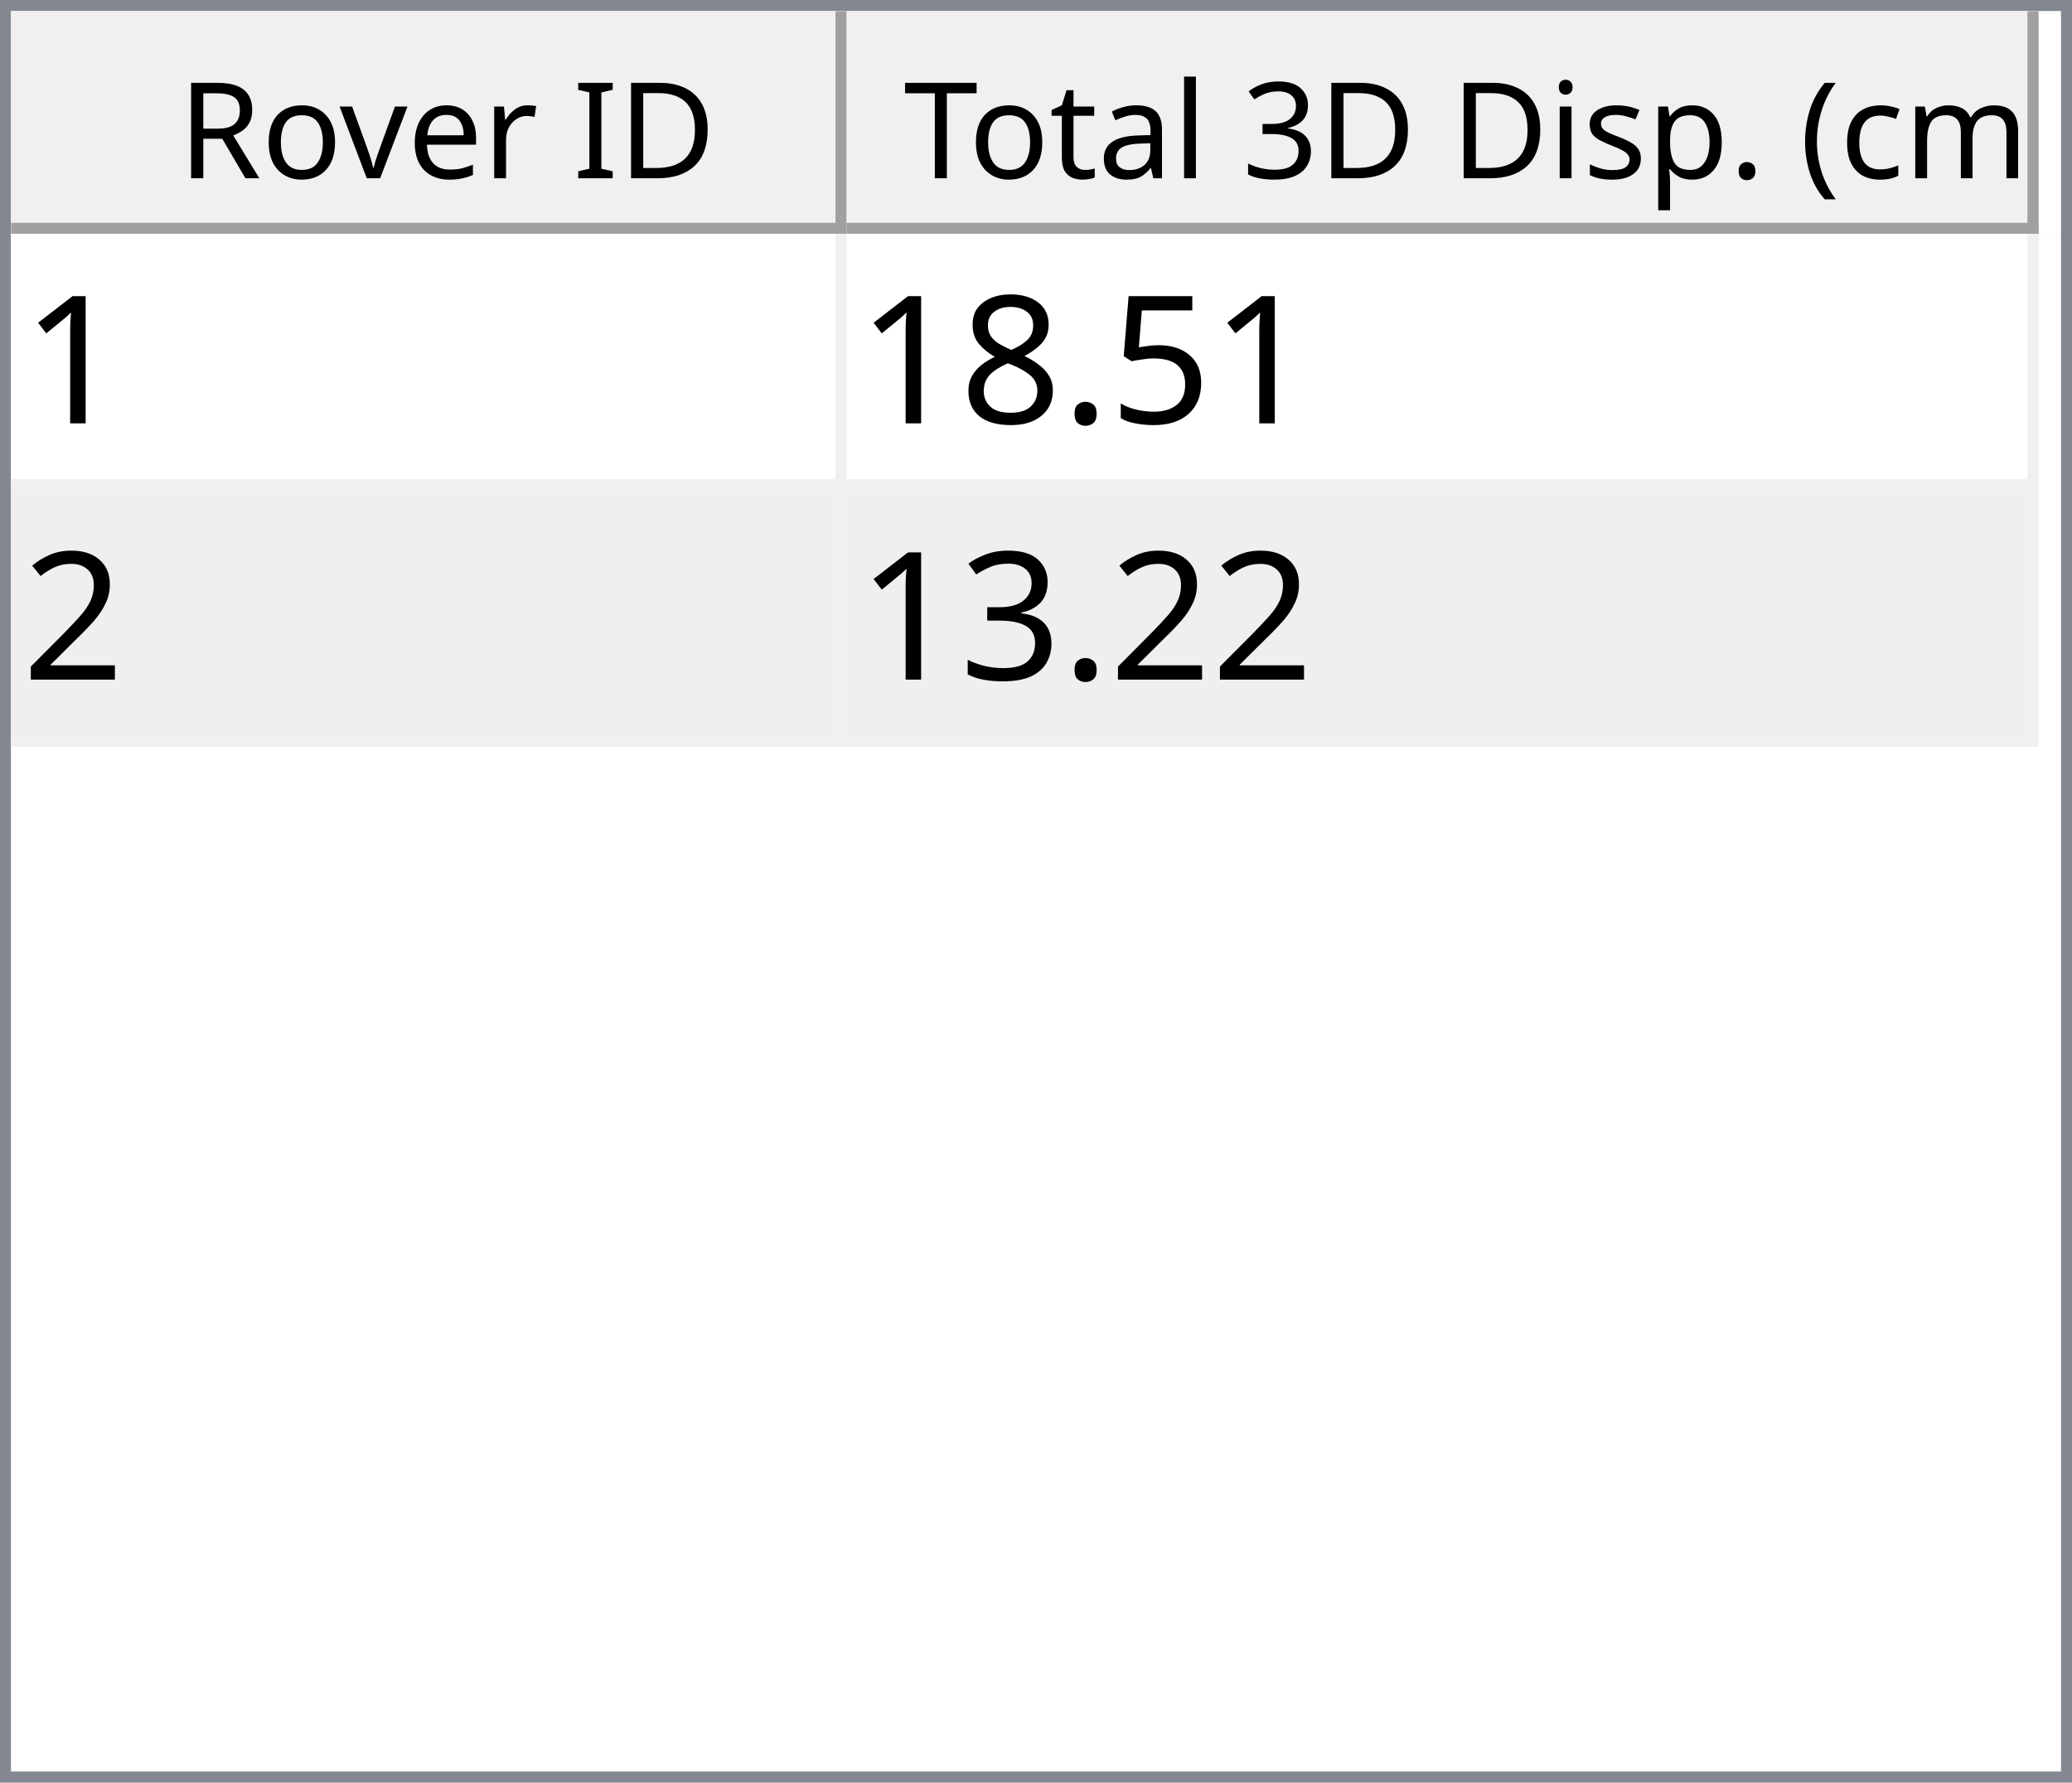
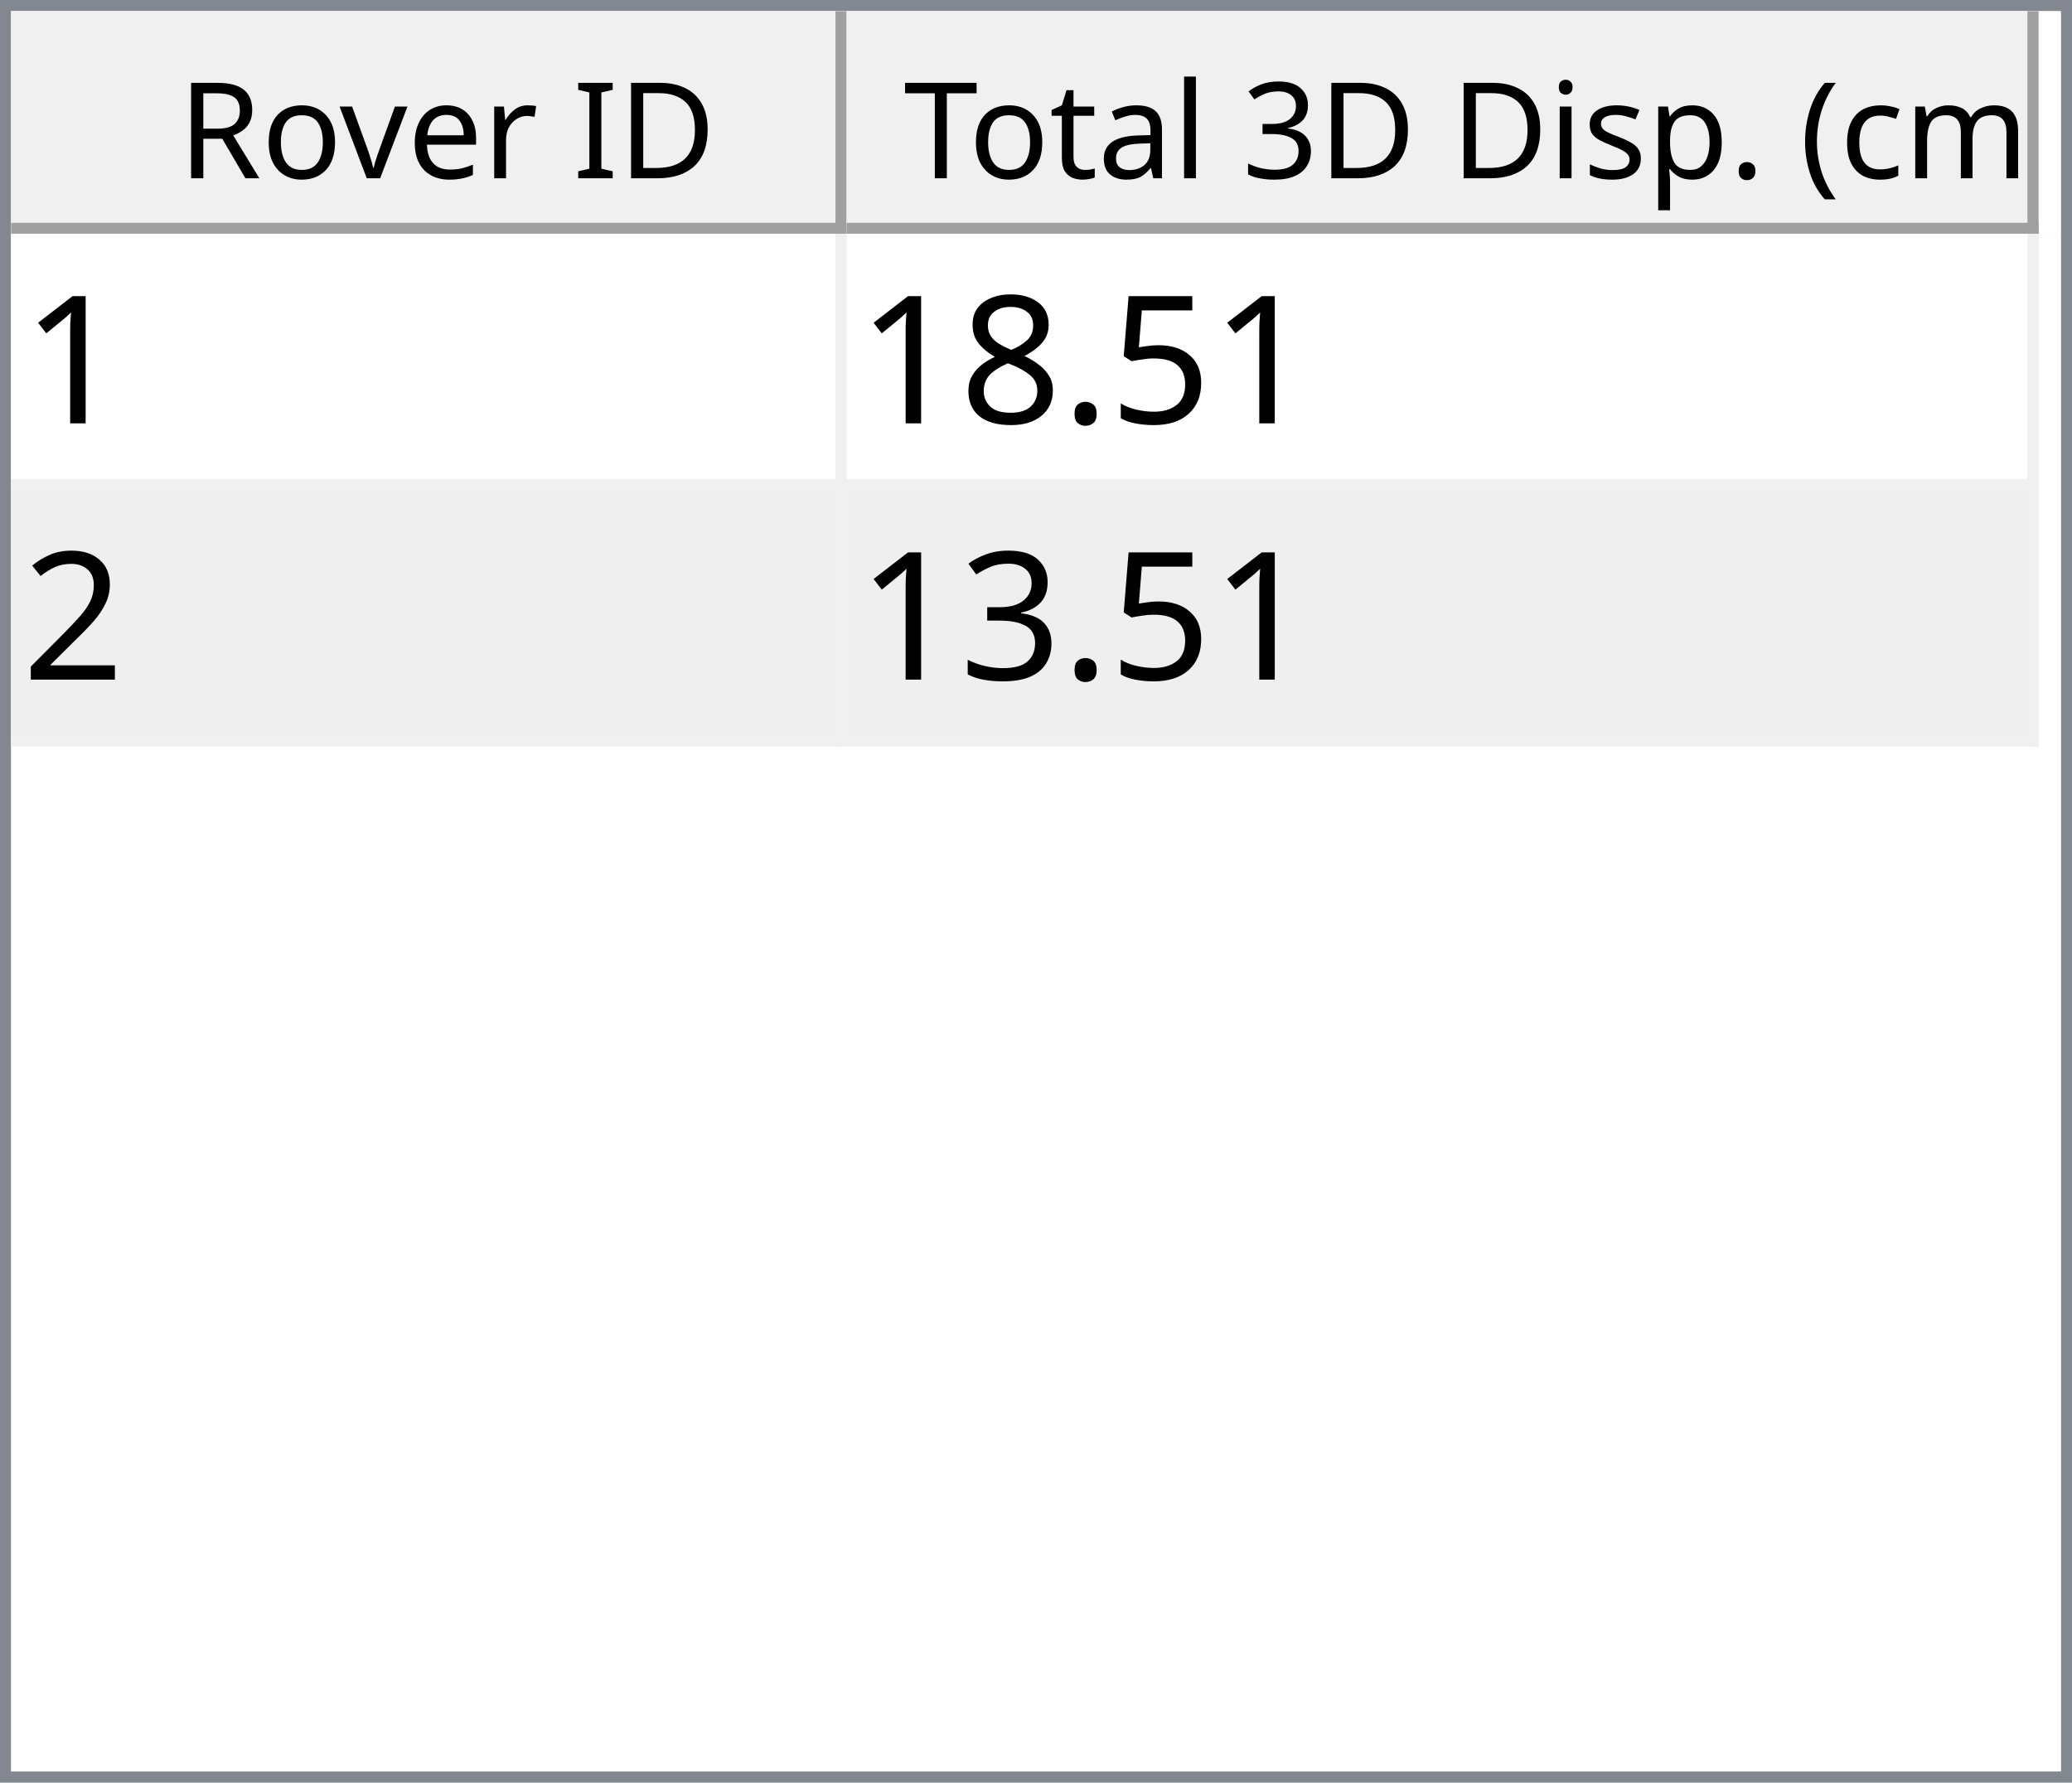
<svg xmlns="http://www.w3.org/2000/svg" style="fill-opacity:1; color-rendering:auto; color-interpolation:auto; text-rendering:auto; stroke:black; stroke-linecap:square; stroke-miterlimit:10; shape-rendering:auto; stroke-opacity:1; fill:black; stroke-dasharray:none; font-weight:normal; stroke-width:1; font-family:'Dialog'; font-style:normal; stroke-linejoin:miter; font-size:12px; stroke-dashoffset:0; image-rendering:auto;" width="186" height="160">
  <defs id="genericDefs" />
  <g>
    <defs id="defs1">
      <clipPath clipPathUnits="userSpaceOnUse" id="clipPath1">
        <path d="M0 0 L186 0 L186 160 L0 160 L0 0 Z" />
      </clipPath>
      <clipPath clipPathUnits="userSpaceOnUse" id="clipPath2">
        <path d="M0 0 L0 160 L186 160 L186 0 Z" />
      </clipPath>
      <clipPath clipPathUnits="userSpaceOnUse" id="clipPath3">
        <path d="M0 0 L0 20 L184 20 L184 0 Z" />
      </clipPath>
      <clipPath clipPathUnits="userSpaceOnUse" id="clipPath4">
        <path d="M0 0 L0 20 L75 20 L75 0 Z" />
      </clipPath>
      <clipPath clipPathUnits="userSpaceOnUse" id="clipPath5">
        <path d="M1 1 L1 19 L74 19 L74 1 Z" />
      </clipPath>
      <clipPath clipPathUnits="userSpaceOnUse" id="clipPath6">
        <path d="M0 0 L0 18 L73 18 L73 0 Z" />
      </clipPath>
      <clipPath clipPathUnits="userSpaceOnUse" id="clipPath7">
        <path d="M-0.5 -0.5 L-0.5 19.5 L74.5 19.5 L74.5 -0.5 Z" />
      </clipPath>
      <clipPath clipPathUnits="userSpaceOnUse" id="clipPath8">
        <path d="M0 0 L0 20 L107 20 L107 0 Z" />
      </clipPath>
      <clipPath clipPathUnits="userSpaceOnUse" id="clipPath9">
        <path d="M1 1 L1 19 L106 19 L106 1 Z" />
      </clipPath>
      <clipPath clipPathUnits="userSpaceOnUse" id="clipPath10">
        <path d="M0 0 L0 18 L105 18 L105 0 Z" />
      </clipPath>
      <clipPath clipPathUnits="userSpaceOnUse" id="clipPath11">
        <path d="M-0.5 -0.5 L-0.5 19.5 L106.5 19.5 L106.5 -0.5 Z" />
      </clipPath>
      <clipPath clipPathUnits="userSpaceOnUse" id="clipPath12">
        <path d="M0 0 L0 138 L184 138 L184 0 Z" />
      </clipPath>
      <clipPath clipPathUnits="userSpaceOnUse" id="clipPath13">
        <path d="M0 0 L0 46 L182 46 L182 0 Z" />
      </clipPath>
      <clipPath clipPathUnits="userSpaceOnUse" id="clipPath14">
        <path d="M-0.5 -0.5 L-0.5 45.5 L181.5 45.5 L181.5 -0.5 Z" />
      </clipPath>
      <clipPath clipPathUnits="userSpaceOnUse" id="clipPath15">
        <path d="M0 0 L0 22 L74 22 L74 0 Z" />
      </clipPath>
      <clipPath clipPathUnits="userSpaceOnUse" id="clipPath16">
        <path d="M0 0 L0 22 L106 22 L106 0 Z" />
      </clipPath>
      <font horiz-adv-x="64.551" id="font1">
        <font-face ascent="107.91" descent="25.098" units-per-em="100" style="font-style:normal; font-family:Segoe UI; font-weight:normal;" />
        <missing-glyph horiz-adv-x="64.551" d="M8.109 0 L8.109 68.266 L56.453 68.266 L56.453 0 L8.109 0 ZM15.328 7.234 L49.219 7.234 L49.219 61.031 L15.328 61.031 L15.328 7.234 Z" />
        <glyph unicode="D" horiz-adv-x="70.117" d="M9.188 0 L9.188 70.016 L28.516 70.016 Q65.531 70.016 65.531 35.891 Q65.531 19.672 55.25 9.836 Q44.969 0 27.734 0 L9.188 0 ZM17.391 62.594 L17.391 7.422 L27.828 7.422 Q41.609 7.422 49.273 14.797 Q56.938 22.172 56.938 35.688 Q56.938 62.594 28.328 62.594 L17.391 62.594 Z" />
        <glyph unicode="I" horiz-adv-x="26.611" d="M17.391 0 L9.188 0 L9.188 70.016 L17.391 70.016 L17.391 0 Z" />
        <glyph unicode=" " horiz-adv-x="27.393" d="" />
        <glyph unicode="r" horiz-adv-x="34.766" d="M34.188 41.891 Q32.078 43.5 28.125 43.5 Q23 43.5 19.555 38.672 Q16.109 33.844 16.109 25.484 L16.109 0 L8.109 0 L8.109 50 L16.109 50 L16.109 39.703 L16.312 39.703 Q18.016 44.969 21.531 47.922 Q25.047 50.875 29.391 50.875 Q32.516 50.875 34.188 50.203 L34.188 41.891 Z" />
        <glyph unicode="e" horiz-adv-x="52.295" d="M48.297 23 L12.984 23 Q13.188 14.656 17.484 10.109 Q21.781 5.562 29.297 5.562 Q37.75 5.562 44.828 11.141 L44.828 3.609 Q38.234 -1.172 27.391 -1.172 Q16.797 -1.172 10.742 5.641 Q4.688 12.453 4.688 24.812 Q4.688 36.469 11.305 43.82 Q17.922 51.172 27.734 51.172 Q37.547 51.172 42.922 44.828 Q48.297 38.484 48.297 27.203 L48.297 23 ZM40.094 29.781 Q40.047 36.719 36.75 40.578 Q33.453 44.438 27.594 44.438 Q21.922 44.438 17.969 40.383 Q14.016 36.328 13.094 29.781 L40.094 29.781 Z" />
        <glyph unicode="v" horiz-adv-x="47.9" d="M47.406 50 L27.484 0 L19.625 0 L0.688 50 L9.469 50 L22.172 13.672 Q23.578 9.672 23.922 6.688 L24.125 6.688 Q24.609 10.453 25.688 13.484 L38.969 50 L47.406 50 Z" />
        <glyph unicode="o" horiz-adv-x="58.594" d="M29 -1.172 Q17.922 -1.172 11.305 5.836 Q4.688 12.844 4.688 24.422 Q4.688 37.016 11.57 44.094 Q18.453 51.172 30.172 51.172 Q41.359 51.172 47.633 44.289 Q53.906 37.406 53.906 25.203 Q53.906 13.234 47.141 6.031 Q40.375 -1.172 29 -1.172 ZM29.594 44.438 Q21.875 44.438 17.383 39.188 Q12.891 33.938 12.891 24.703 Q12.891 15.828 17.43 10.695 Q21.969 5.562 29.594 5.562 Q37.359 5.562 41.531 10.594 Q45.703 15.625 45.703 24.906 Q45.703 34.281 41.531 39.359 Q37.359 44.438 29.594 44.438 Z" />
        <glyph unicode="R" horiz-adv-x="59.814" d="M59.375 0 L49.609 0 L37.891 19.625 Q36.281 22.359 34.766 24.289 Q33.25 26.219 31.664 27.438 Q30.078 28.656 28.25 29.219 Q26.422 29.781 24.125 29.781 L17.391 29.781 L17.391 0 L9.188 0 L9.188 70.016 L30.078 70.016 Q34.672 70.016 38.555 68.867 Q42.438 67.719 45.289 65.375 Q48.141 63.031 49.758 59.547 Q51.375 56.062 51.375 51.375 Q51.375 47.703 50.273 44.656 Q49.172 41.609 47.148 39.211 Q45.125 36.812 42.266 35.133 Q39.406 33.453 35.844 32.516 L35.844 32.328 Q37.594 31.547 38.891 30.547 Q40.188 29.547 41.359 28.18 Q42.531 26.812 43.68 25.078 Q44.828 23.344 46.234 21.047 L59.375 0 ZM17.391 62.594 L17.391 37.203 L28.516 37.203 Q31.594 37.203 34.203 38.133 Q36.812 39.062 38.719 40.797 Q40.625 42.531 41.703 45.047 Q42.781 47.562 42.781 50.688 Q42.781 56.297 39.141 59.445 Q35.5 62.594 28.609 62.594 L17.391 62.594 Z" />
        <glyph unicode=")" horiz-adv-x="30.176" d="M8.297 -15.922 L1.172 -15.922 Q16.406 2.344 16.406 26.812 Q16.406 51.469 1.078 70.016 L8.297 70.016 Q23.531 52.156 23.531 26.703 Q23.531 1.375 8.297 -15.922 Z" />
        <glyph unicode="m" horiz-adv-x="86.133" d="M79.109 0 L71.094 0 L71.094 28.719 Q71.094 37.016 68.531 40.727 Q65.969 44.438 59.906 44.438 Q54.781 44.438 51.195 39.75 Q47.609 35.062 47.609 28.516 L47.609 0 L39.594 0 L39.594 29.688 Q39.594 44.438 28.219 44.438 Q22.953 44.438 19.531 40.016 Q16.109 35.594 16.109 28.516 L16.109 0 L8.109 0 L8.109 50 L16.109 50 L16.109 42.094 L16.312 42.094 Q21.625 51.172 31.844 51.172 Q36.969 51.172 40.773 48.312 Q44.578 45.453 46 40.828 Q51.562 51.172 62.594 51.172 Q79.109 51.172 79.109 30.812 L79.109 0 Z" />
        <glyph unicode="c" horiz-adv-x="46.191" d="M42.188 2.297 Q36.422 -1.172 28.516 -1.172 Q17.828 -1.172 11.258 5.789 Q4.688 12.75 4.688 23.828 Q4.688 36.188 11.766 43.68 Q18.844 51.172 30.672 51.172 Q37.25 51.172 42.281 48.734 L42.281 40.531 Q36.719 44.438 30.375 44.438 Q22.703 44.438 17.797 38.945 Q12.891 33.453 12.891 24.516 Q12.891 15.719 17.508 10.641 Q22.125 5.562 29.891 5.562 Q36.422 5.562 42.188 9.906 L42.188 2.297 Z" />
        <glyph unicode="(" horiz-adv-x="30.176" d="M29.109 -15.922 L21.969 -15.922 Q6.844 1.375 6.844 26.703 Q6.844 52.156 21.969 70.016 L29.203 70.016 Q13.875 51.469 13.875 26.812 Q13.875 2.344 29.109 -15.922 Z" />
        <glyph unicode="." horiz-adv-x="21.68" d="M10.891 -1.078 Q8.641 -1.078 7.055 0.539 Q5.469 2.156 5.469 4.391 Q5.469 6.641 7.055 8.273 Q8.641 9.906 10.891 9.906 Q13.188 9.906 14.797 8.273 Q16.406 6.641 16.406 4.391 Q16.406 2.156 14.797 0.539 Q13.188 -1.078 10.891 -1.078 Z" />
        <glyph unicode="p" horiz-adv-x="58.789" d="M16.312 7.234 L16.109 7.234 L16.109 -23 L8.109 -23 L8.109 50 L16.109 50 L16.109 41.219 L16.312 41.219 Q22.219 51.172 33.594 51.172 Q43.266 51.172 48.688 44.461 Q54.109 37.75 54.109 26.469 Q54.109 13.922 48 6.375 Q41.891 -1.172 31.297 -1.172 Q21.578 -1.172 16.312 7.234 ZM16.109 27.391 L16.109 20.406 Q16.109 14.203 20.141 9.883 Q24.172 5.562 30.375 5.562 Q37.641 5.562 41.773 11.133 Q45.906 16.703 45.906 26.609 Q45.906 34.969 42.047 39.703 Q38.188 44.438 31.594 44.438 Q24.609 44.438 20.359 39.578 Q16.109 34.719 16.109 27.391 Z" />
        <glyph unicode="s" horiz-adv-x="42.432" d="M5.078 1.812 L5.078 10.406 Q11.625 5.562 19.484 5.562 Q30.031 5.562 30.031 12.594 Q30.031 14.594 29.125 15.992 Q28.219 17.391 26.68 18.461 Q25.141 19.531 23.07 20.383 Q21 21.234 18.609 22.172 Q15.281 23.484 12.766 24.828 Q10.25 26.172 8.57 27.859 Q6.891 29.547 6.031 31.695 Q5.172 33.844 5.172 36.719 Q5.172 40.234 6.789 42.945 Q8.406 45.656 11.086 47.484 Q13.766 49.312 17.211 50.242 Q20.656 51.172 24.312 51.172 Q30.812 51.172 35.938 48.922 L35.938 40.828 Q30.422 44.438 23.25 44.438 Q21 44.438 19.195 43.922 Q17.391 43.406 16.094 42.477 Q14.797 41.547 14.086 40.258 Q13.375 38.969 13.375 37.406 Q13.375 35.453 14.086 34.133 Q14.797 32.812 16.164 31.789 Q17.531 30.766 19.484 29.938 Q21.438 29.109 23.922 28.125 Q27.25 26.859 29.883 25.516 Q32.516 24.172 34.375 22.484 Q36.234 20.797 37.234 18.602 Q38.234 16.406 38.234 13.375 Q38.234 9.672 36.602 6.938 Q34.969 4.203 32.234 2.398 Q29.5 0.594 25.93 -0.289 Q22.359 -1.172 18.453 -1.172 Q10.75 -1.172 5.078 1.812 Z" />
        <glyph unicode="i" horiz-adv-x="24.219" d="M12.203 62.703 Q10.062 62.703 8.547 64.164 Q7.031 65.625 7.031 67.875 Q7.031 70.125 8.547 71.609 Q10.062 73.094 12.203 73.094 Q14.406 73.094 15.945 71.609 Q17.484 70.125 17.484 67.875 Q17.484 65.719 15.945 64.211 Q14.406 62.703 12.203 62.703 ZM16.109 0 L8.109 0 L8.109 50 L16.109 50 L16.109 0 Z" />
        <glyph unicode="3" horiz-adv-x="53.906" d="M46.531 19.828 Q46.531 15.094 44.75 11.211 Q42.969 7.328 39.719 4.57 Q36.469 1.812 31.93 0.297 Q27.391 -1.219 21.922 -1.219 Q11.922 -1.219 6 2.594 L6 11.188 Q13.094 5.609 22.219 5.609 Q25.875 5.609 28.828 6.539 Q31.781 7.469 33.906 9.227 Q36.031 10.984 37.18 13.477 Q38.328 15.969 38.328 19.094 Q38.328 32.812 18.797 32.812 L12.984 32.812 L12.984 39.594 L18.5 39.594 Q35.797 39.594 35.797 52.484 Q35.797 64.406 22.609 64.406 Q15.188 64.406 8.688 59.422 L8.688 67.188 Q15.375 71.188 24.609 71.188 Q29 71.188 32.57 69.969 Q36.141 68.75 38.68 66.555 Q41.219 64.359 42.609 61.281 Q44 58.203 44 54.5 Q44 40.672 30.031 36.719 L30.031 36.531 Q33.594 36.141 36.625 34.797 Q39.656 33.453 41.852 31.305 Q44.047 29.156 45.289 26.25 Q46.531 23.344 46.531 19.828 Z" />
        <glyph unicode="l" horiz-adv-x="24.219" d="M16.109 0 L8.109 0 L8.109 74.031 L16.109 74.031 L16.109 0 Z" />
        <glyph unicode="a" horiz-adv-x="50.879" d="M43.891 0 L35.891 0 L35.891 7.812 L35.688 7.812 Q30.469 -1.172 20.312 -1.172 Q12.844 -1.172 8.617 2.781 Q4.391 6.734 4.391 13.281 Q4.391 27.297 20.906 29.594 L35.891 31.688 Q35.891 44.438 25.594 44.438 Q16.547 44.438 9.281 38.281 L9.281 46.484 Q16.656 51.172 26.266 51.172 Q43.891 51.172 43.891 32.516 L43.891 0 ZM35.891 25.297 L23.828 23.641 Q18.266 22.859 15.43 20.875 Q12.594 18.891 12.594 13.875 Q12.594 10.203 15.211 7.883 Q17.828 5.562 22.172 5.562 Q28.125 5.562 32.008 9.742 Q35.891 13.922 35.891 20.312 L35.891 25.297 Z" />
        <glyph unicode="t" horiz-adv-x="33.887" d="M31.297 0.484 Q28.469 -1.078 23.828 -1.078 Q10.688 -1.078 10.688 13.578 L10.688 43.172 L2.094 43.172 L2.094 50 L10.688 50 L10.688 62.203 L18.703 64.797 L18.703 50 L31.297 50 L31.297 43.172 L18.703 43.172 L18.703 14.984 Q18.703 9.969 20.414 7.82 Q22.125 5.672 26.078 5.672 Q29.109 5.672 31.297 7.328 L31.297 0.484 Z" />
        <glyph unicode="T" horiz-adv-x="52.393" d="M50.594 62.594 L30.375 62.594 L30.375 0 L22.172 0 L22.172 62.594 L2 62.594 L2 70.016 L50.594 70.016 L50.594 62.594 Z" />
      </font>
      <font horiz-adv-x="75.0" id="font2">
        <font-face ascent="100.537" descent="21.973" units-per-em="100" style="font-style:normal; font-family:sans-serif; font-weight:normal;" />
        <missing-glyph horiz-adv-x="75.0" d="M12.5 0 L12.5 62.5 L62.5 62.5 L62.5 0 L12.5 0 ZM14.062 1.562 L60.938 1.562 L60.938 60.938 L14.062 60.938 L14.062 1.562 Z" />
        <glyph unicode="1" horiz-adv-x="55.615" d="M37.25 0 L28.469 0 L28.469 56 Q25.297 52.984 20.141 49.953 Q14.984 46.922 10.891 45.406 L10.891 53.906 Q18.266 57.375 23.781 62.305 Q29.297 67.234 31.594 71.875 L37.25 71.875 L37.25 0 Z" />
        <glyph unicode="5" horiz-adv-x="55.615" d="M4.156 18.75 L13.375 19.531 Q14.406 12.797 18.141 9.398 Q21.875 6 27.156 6 Q33.5 6 37.891 10.789 Q42.281 15.578 42.281 23.484 Q42.281 31 38.062 35.352 Q33.844 39.703 27 39.703 Q22.75 39.703 19.336 37.773 Q15.922 35.844 13.969 32.766 L5.719 33.844 L12.641 70.609 L48.25 70.609 L48.25 62.203 L19.672 62.203 L15.828 42.969 Q22.266 47.469 29.344 47.469 Q38.719 47.469 45.164 40.969 Q51.609 34.469 51.609 24.266 Q51.609 14.547 45.953 7.469 Q39.062 -1.219 27.156 -1.219 Q17.391 -1.219 11.211 4.25 Q5.031 9.719 4.156 18.75 Z" />
        <glyph unicode="." horiz-adv-x="27.783" d="M9.078 0 L9.078 10.016 L19.094 10.016 L19.094 0 L9.078 0 Z" />
        <glyph unicode="8" horiz-adv-x="55.615" d="M17.672 38.812 Q12.203 40.828 9.57 44.539 Q6.938 48.25 6.938 53.422 Q6.938 61.234 12.555 66.555 Q18.172 71.875 27.484 71.875 Q36.859 71.875 42.578 66.43 Q48.297 60.984 48.297 53.172 Q48.297 48.188 45.68 44.508 Q43.062 40.828 37.75 38.812 Q44.344 36.672 47.781 31.883 Q51.219 27.094 51.219 20.453 Q51.219 11.281 44.727 5.031 Q38.234 -1.219 27.641 -1.219 Q17.047 -1.219 10.547 5.055 Q4.047 11.328 4.047 20.703 Q4.047 27.688 7.594 32.398 Q11.141 37.109 17.672 38.812 ZM15.922 53.719 Q15.922 48.641 19.195 45.414 Q22.469 42.188 27.688 42.188 Q32.766 42.188 36.016 45.383 Q39.266 48.578 39.266 53.219 Q39.266 58.062 35.914 61.359 Q32.562 64.656 27.594 64.656 Q22.562 64.656 19.242 61.43 Q15.922 58.203 15.922 53.719 ZM13.094 20.656 Q13.094 16.891 14.875 13.375 Q16.656 9.859 20.172 7.93 Q23.688 6 27.734 6 Q34.031 6 38.133 10.055 Q42.234 14.109 42.234 20.359 Q42.234 26.703 38.016 30.859 Q33.797 35.016 27.438 35.016 Q21.234 35.016 17.164 30.914 Q13.094 26.812 13.094 20.656 Z" />
        <glyph unicode="2" horiz-adv-x="55.615" d="M50.344 8.453 L50.344 0 L3.031 0 Q2.938 3.172 4.047 6.109 Q5.859 10.938 9.836 15.625 Q13.812 20.312 21.344 26.469 Q33.016 36.031 37.117 41.625 Q41.219 47.219 41.219 52.203 Q41.219 57.422 37.477 61.008 Q33.734 64.594 27.734 64.594 Q21.391 64.594 17.578 60.789 Q13.766 56.984 13.719 50.25 L4.688 51.172 Q5.609 61.281 11.664 66.578 Q17.719 71.875 27.938 71.875 Q38.234 71.875 44.242 66.164 Q50.25 60.453 50.25 52 Q50.25 47.703 48.492 43.555 Q46.734 39.406 42.656 34.812 Q38.578 30.219 29.109 22.219 Q21.188 15.578 18.945 13.211 Q16.703 10.844 15.234 8.453 L50.344 8.453 Z" />
        <glyph unicode="3" horiz-adv-x="55.615" d="M4.203 18.891 L12.984 20.062 Q14.5 12.594 18.141 9.297 Q21.781 6 27 6 Q33.203 6 37.477 10.297 Q41.75 14.594 41.75 20.953 Q41.75 27 37.797 30.93 Q33.844 34.859 27.734 34.859 Q25.25 34.859 21.531 33.891 L22.516 41.609 Q23.391 41.5 23.922 41.5 Q29.547 41.5 34.039 44.43 Q38.531 47.359 38.531 53.469 Q38.531 58.297 35.258 61.477 Q31.984 64.656 26.812 64.656 Q21.688 64.656 18.266 61.43 Q14.844 58.203 13.875 51.766 L5.078 53.328 Q6.688 62.156 12.398 67.016 Q18.109 71.875 26.609 71.875 Q32.469 71.875 37.398 69.359 Q42.328 66.844 44.945 62.5 Q47.562 58.156 47.562 53.266 Q47.562 48.641 45.07 44.828 Q42.578 41.016 37.703 38.766 Q44.047 37.312 47.562 32.695 Q51.078 28.078 51.078 21.141 Q51.078 11.766 44.242 5.25 Q37.406 -1.266 26.953 -1.266 Q17.531 -1.266 11.305 4.352 Q5.078 9.969 4.203 18.891 Z" />
      </font>
    </defs>
    <g style="fill:white; stroke:white;">
      <rect x="0" y="0" width="186" style="clip-path:url(#clipPath1); stroke:none;" height="160" />
    </g>
    <g style="fill:white; text-rendering:optimizeSpeed; color-rendering:optimizeSpeed; image-rendering:optimizeSpeed; shape-rendering:crispEdges; stroke:white; color-interpolation:sRGB;">
      <rect x="0" width="186" height="160" y="0" style="stroke:none;" />
      <path style="stroke:none;" d="M0 160 L186 160 L186 0 L0 0 Z" />
    </g>
    <g style="fill:rgb(240,240,240); font-family:'Segoe UI'; stroke:rgb(240,240,240);">
      <rect x="0" y="0" width="186" style="clip-path:url(#clipPath2); stroke:none;" height="160" />
    </g>
    <g style="fill:rgb(130,135,144); font-family:'Segoe UI'; stroke:rgb(130,135,144);">
      <path d="M0 0 L186 0 L186 160 L0 160 L0 0 ZM1 1 L185 1 L185 159 L1 159 L1 1 Z" style="fill-rule:evenodd; clip-path:url(#clipPath2); stroke:none;" />
    </g>
    <g style="fill:white; font-family:'Segoe UI'; stroke:white;" transform="translate(1,1)">
      <rect x="0" y="0" width="184" style="clip-path:url(#clipPath3); stroke:none;" height="20" />
    </g>
    <g style="fill:rgb(240,240,240); font-family:'Segoe UI'; stroke:rgb(240,240,240);" transform="translate(1,1)">
      <rect x="0" y="0" width="75" style="clip-path:url(#clipPath4); stroke:none;" height="20" />
    </g>
    <g style="font-family:'Segoe UI';" transform="translate(2,2)">
      <text x="14" xml:space="preserve" y="14" style="clip-path:url(#clipPath6); stroke:none;">Rover ID</text>
    </g>
    <g style="fill:rgb(160,160,160); font-family:'Segoe UI'; stroke:rgb(160,160,160); stroke-linejoin:bevel;" transform="translate(1.5,1.5)">
      <line x1="74" x2="74" y1="0" style="fill:none; clip-path:url(#clipPath7);" y2="19" />
    </g>
    <g style="fill:rgb(160,160,160); font-family:'Segoe UI'; stroke:rgb(160,160,160); stroke-linejoin:bevel;" transform="matrix(1,0,0,1,1,1) translate(0.5,0.5)">
      <line x1="0" x2="74" y1="19" style="fill:none; clip-path:url(#clipPath7);" y2="19" />
    </g>
    <g style="fill:rgb(240,240,240); font-family:'Segoe UI'; stroke:rgb(240,240,240);" transform="translate(76,1)">
      <rect x="0" y="0" width="107" style="clip-path:url(#clipPath8); stroke:none;" height="20" />
    </g>
    <g style="font-family:'Segoe UI';" transform="translate(77,2)">
      <text x="1" xml:space="preserve" y="14" style="clip-path:url(#clipPath10); stroke:none;"> Total 3D Disp. (cm)</text>
    </g>
    <g style="fill:rgb(160,160,160); font-family:'Segoe UI'; stroke:rgb(160,160,160); stroke-linejoin:bevel;" transform="translate(76.5,1.5)">
      <line x1="106" x2="106" y1="0" style="fill:none; clip-path:url(#clipPath11);" y2="19" />
    </g>
    <g style="fill:rgb(160,160,160); font-family:'Segoe UI'; stroke:rgb(160,160,160); stroke-linejoin:bevel;" transform="matrix(1,0,0,1,76,1) translate(0.5,0.5)">
      <line x1="0" x2="106" y1="19" style="fill:none; clip-path:url(#clipPath11);" y2="19" />
    </g>
    <g style="fill:white; font-family:'Segoe UI'; stroke:white;" transform="translate(1,21)">
      <rect x="0" y="0" width="184" style="clip-path:url(#clipPath12); stroke:none;" height="138" />
    </g>
    <g style="fill:rgb(240,240,240); font-size:16px; font-family:sans-serif; stroke:rgb(240,240,240);" transform="translate(1,21)">
      <rect x="0" y="0" width="182" style="clip-path:url(#clipPath13); stroke:none;" height="46" />
      <line transform="translate(0.5,0.5)" x1="0" x2="181" y1="22" style="clip-path:url(#clipPath14); fill:none; stroke-linejoin:bevel;" y2="22" />
    </g>
    <g transform="matrix(1,0,0,1,1,21) translate(0.5,0.5)" style="fill:rgb(240,240,240); font-size:16px; font-family:sans-serif; stroke:rgb(240,240,240); stroke-linejoin:bevel;">
      <line x1="0" x2="181" y1="45" style="fill:none; clip-path:url(#clipPath14);" y2="45" />
    </g>
    <g transform="matrix(1,0,0,1,1,21) translate(0.5,0.5)" style="fill:rgb(240,240,240); font-size:16px; font-family:sans-serif; stroke:rgb(240,240,240); stroke-linejoin:bevel;">
      <line x1="74" x2="74" y1="0" style="fill:none; clip-path:url(#clipPath14);" y2="45" />
    </g>
    <g transform="matrix(1,0,0,1,1,21) translate(0.5,0.5)" style="fill:rgb(240,240,240); font-size:16px; font-family:sans-serif; stroke:rgb(240,240,240); stroke-linejoin:bevel;">
      <line x1="181" x2="181" y1="0" style="fill:none; clip-path:url(#clipPath14);" y2="45" />
    </g>
    <g style="fill:white; font-size:16px; font-family:sans-serif; stroke:white;" transform="matrix(1,0,0,1,1,21)">
      <rect x="0" y="0" width="74" style="clip-path:url(#clipPath15); stroke:none;" height="22" />
      <text x="1" y="17" style="fill:black; clip-path:url(#clipPath15); stroke:none;" xml:space="preserve">1</text>
    </g>
    <g style="fill:white; font-size:16px; font-family:sans-serif; stroke:white;" transform="matrix(1,0,0,1,1,21) translate(75,0)">
      <rect x="0" y="0" width="106" style="clip-path:url(#clipPath16); stroke:none;" height="22" />
      <text x="1" y="17" style="fill:black; clip-path:url(#clipPath16); stroke:none;" xml:space="preserve">18.51</text>
    </g>
    <g style="fill:rgb(239,239,239); font-size:16px; font-family:sans-serif; stroke:rgb(239,239,239);" transform="matrix(1,0,0,1,1,21) translate(0,23)">
      <rect x="0" y="0" width="74" style="clip-path:url(#clipPath15); stroke:none;" height="22" />
      <text x="1" y="17" style="fill:black; clip-path:url(#clipPath15); stroke:none;" xml:space="preserve">2</text>
    </g>
    <g style="fill:rgb(239,239,239); font-size:16px; font-family:sans-serif; stroke:rgb(239,239,239);" transform="matrix(1,0,0,1,1,21) translate(75,23)">
      <rect x="0" y="0" width="106" style="clip-path:url(#clipPath16); stroke:none;" height="22" />
-       <text x="1" y="17" style="fill:black; clip-path:url(#clipPath16); stroke:none;" xml:space="preserve">13.22</text>
+       <text x="1" y="17" style="fill:black; clip-path:url(#clipPath16); stroke:none;" xml:space="preserve">13.51</text>
    </g>
  </g>
</svg>
